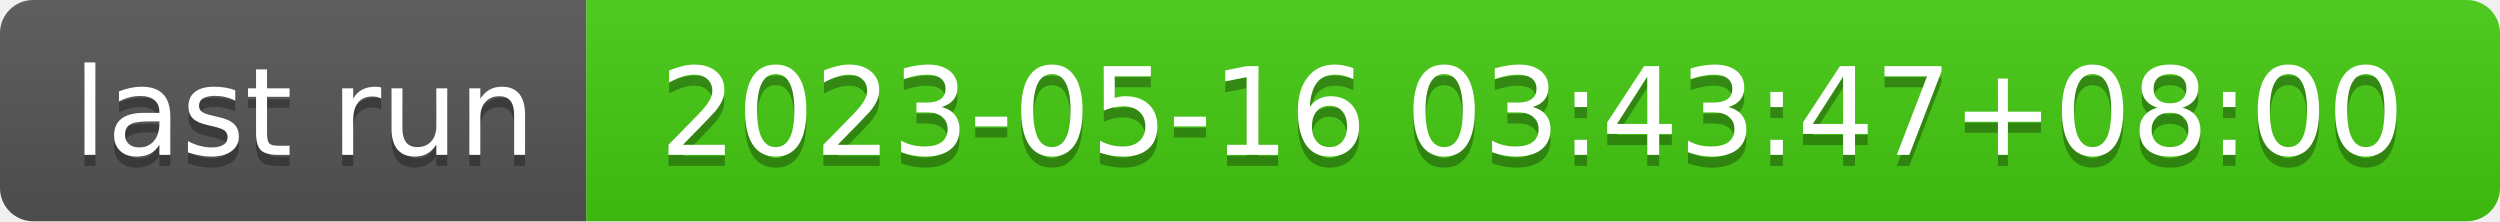
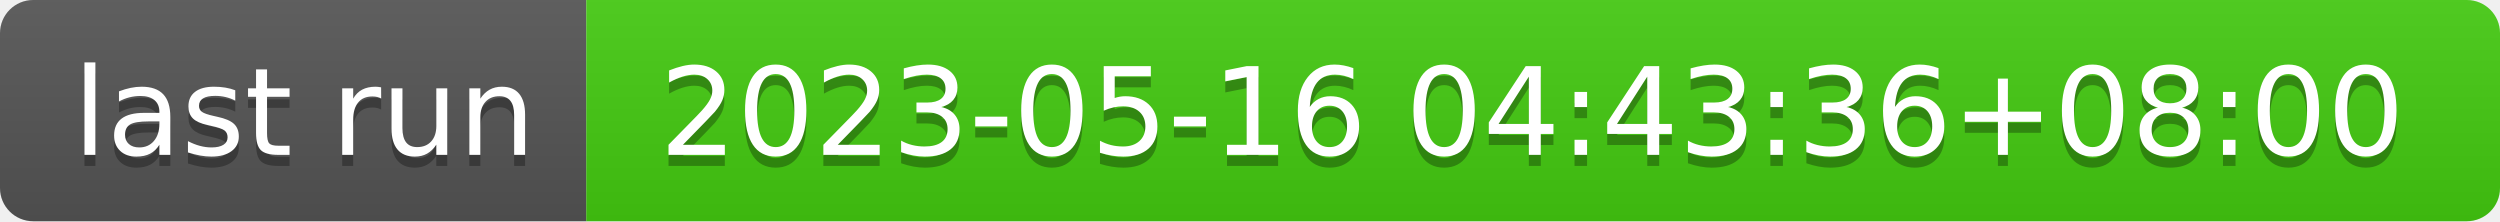
- <svg xmlns="http://www.w3.org/2000/svg" width="226" height="20" role="img" aria-label="last run: 2023-05-16 03:43:47+08:00">
+ <svg xmlns="http://www.w3.org/2000/svg" width="226" height="20" role="img" aria-label="last run: 2023-05-16 04:43:36+08:00">
  <linearGradient id="s" x2="0" y2="100%">
    <stop offset="0" stop-color="#bbb" stop-opacity=".1" />
    <stop offset="1" stop-opacity=".1" />
  </linearGradient>
  <clipPath id="r">
    <rect width="226" height="20" rx="3" fill="#fff" />
  </clipPath>
  <g clip-path="url(#r)">
    <rect width="53" height="20" fill="#555" />
    <rect x="53" width="173" height="20" fill="#4c1" />
    <rect width="226" height="20" fill="url(#s)" />
  </g>
  <g fill="#fff" text-anchor="middle" font-family="Verdana,Geneva,DejaVu Sans,sans-serif" text-rendering="geometricPrecision" font-size="110">
    <text aria-hidden="true" x="275" y="150" fill="#010101" fill-opacity=".3" transform="scale(.1)" textLength="430">last run</text>
    <text x="275" y="140" transform="scale(.1)" fill="#fff" textLength="430">last run</text>
-     <text aria-hidden="true" x="1385" y="150" fill="#010101" fill-opacity=".3" transform="scale(.1)" textLength="1630">2023-05-16 03:43:47+08:00</text>
-     <text x="1385" y="140" transform="scale(.1)" fill="#fff" textLength="1630">2023-05-16 03:43:47+08:00</text>
+     <text aria-hidden="true" x="1385" y="150" fill="#010101" fill-opacity=".3" transform="scale(.1)" textLength="1630">2023-05-16 04:43:36+08:00</text>
+     <text x="1385" y="140" transform="scale(.1)" fill="#fff" textLength="1630">2023-05-16 04:43:36+08:00</text>
  </g>
</svg>
